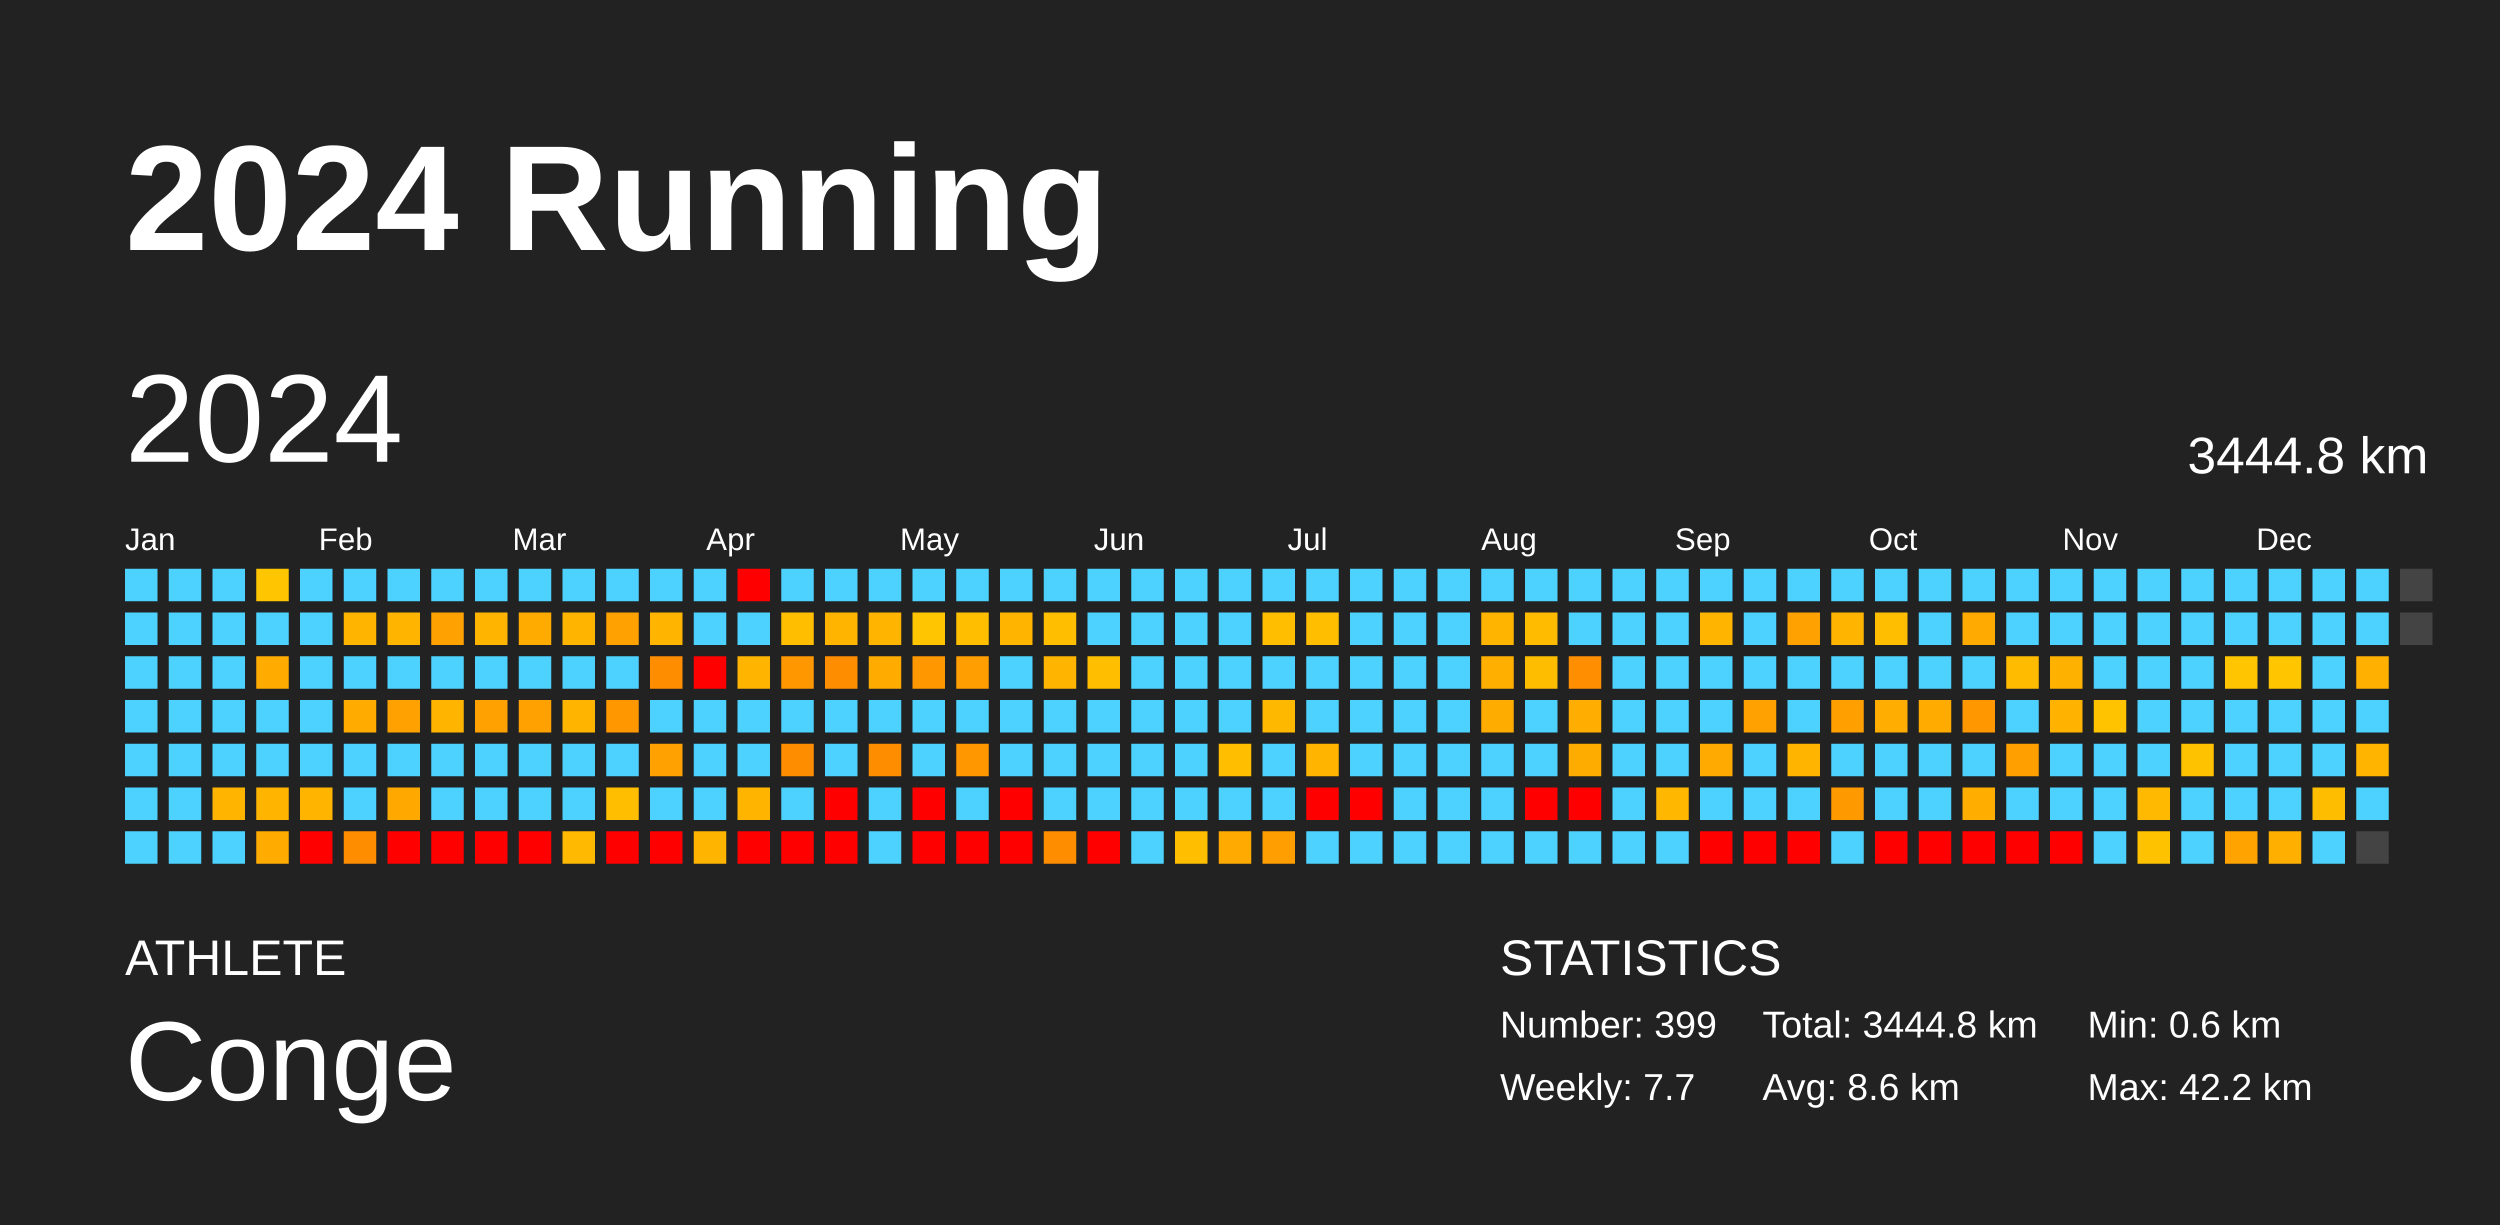
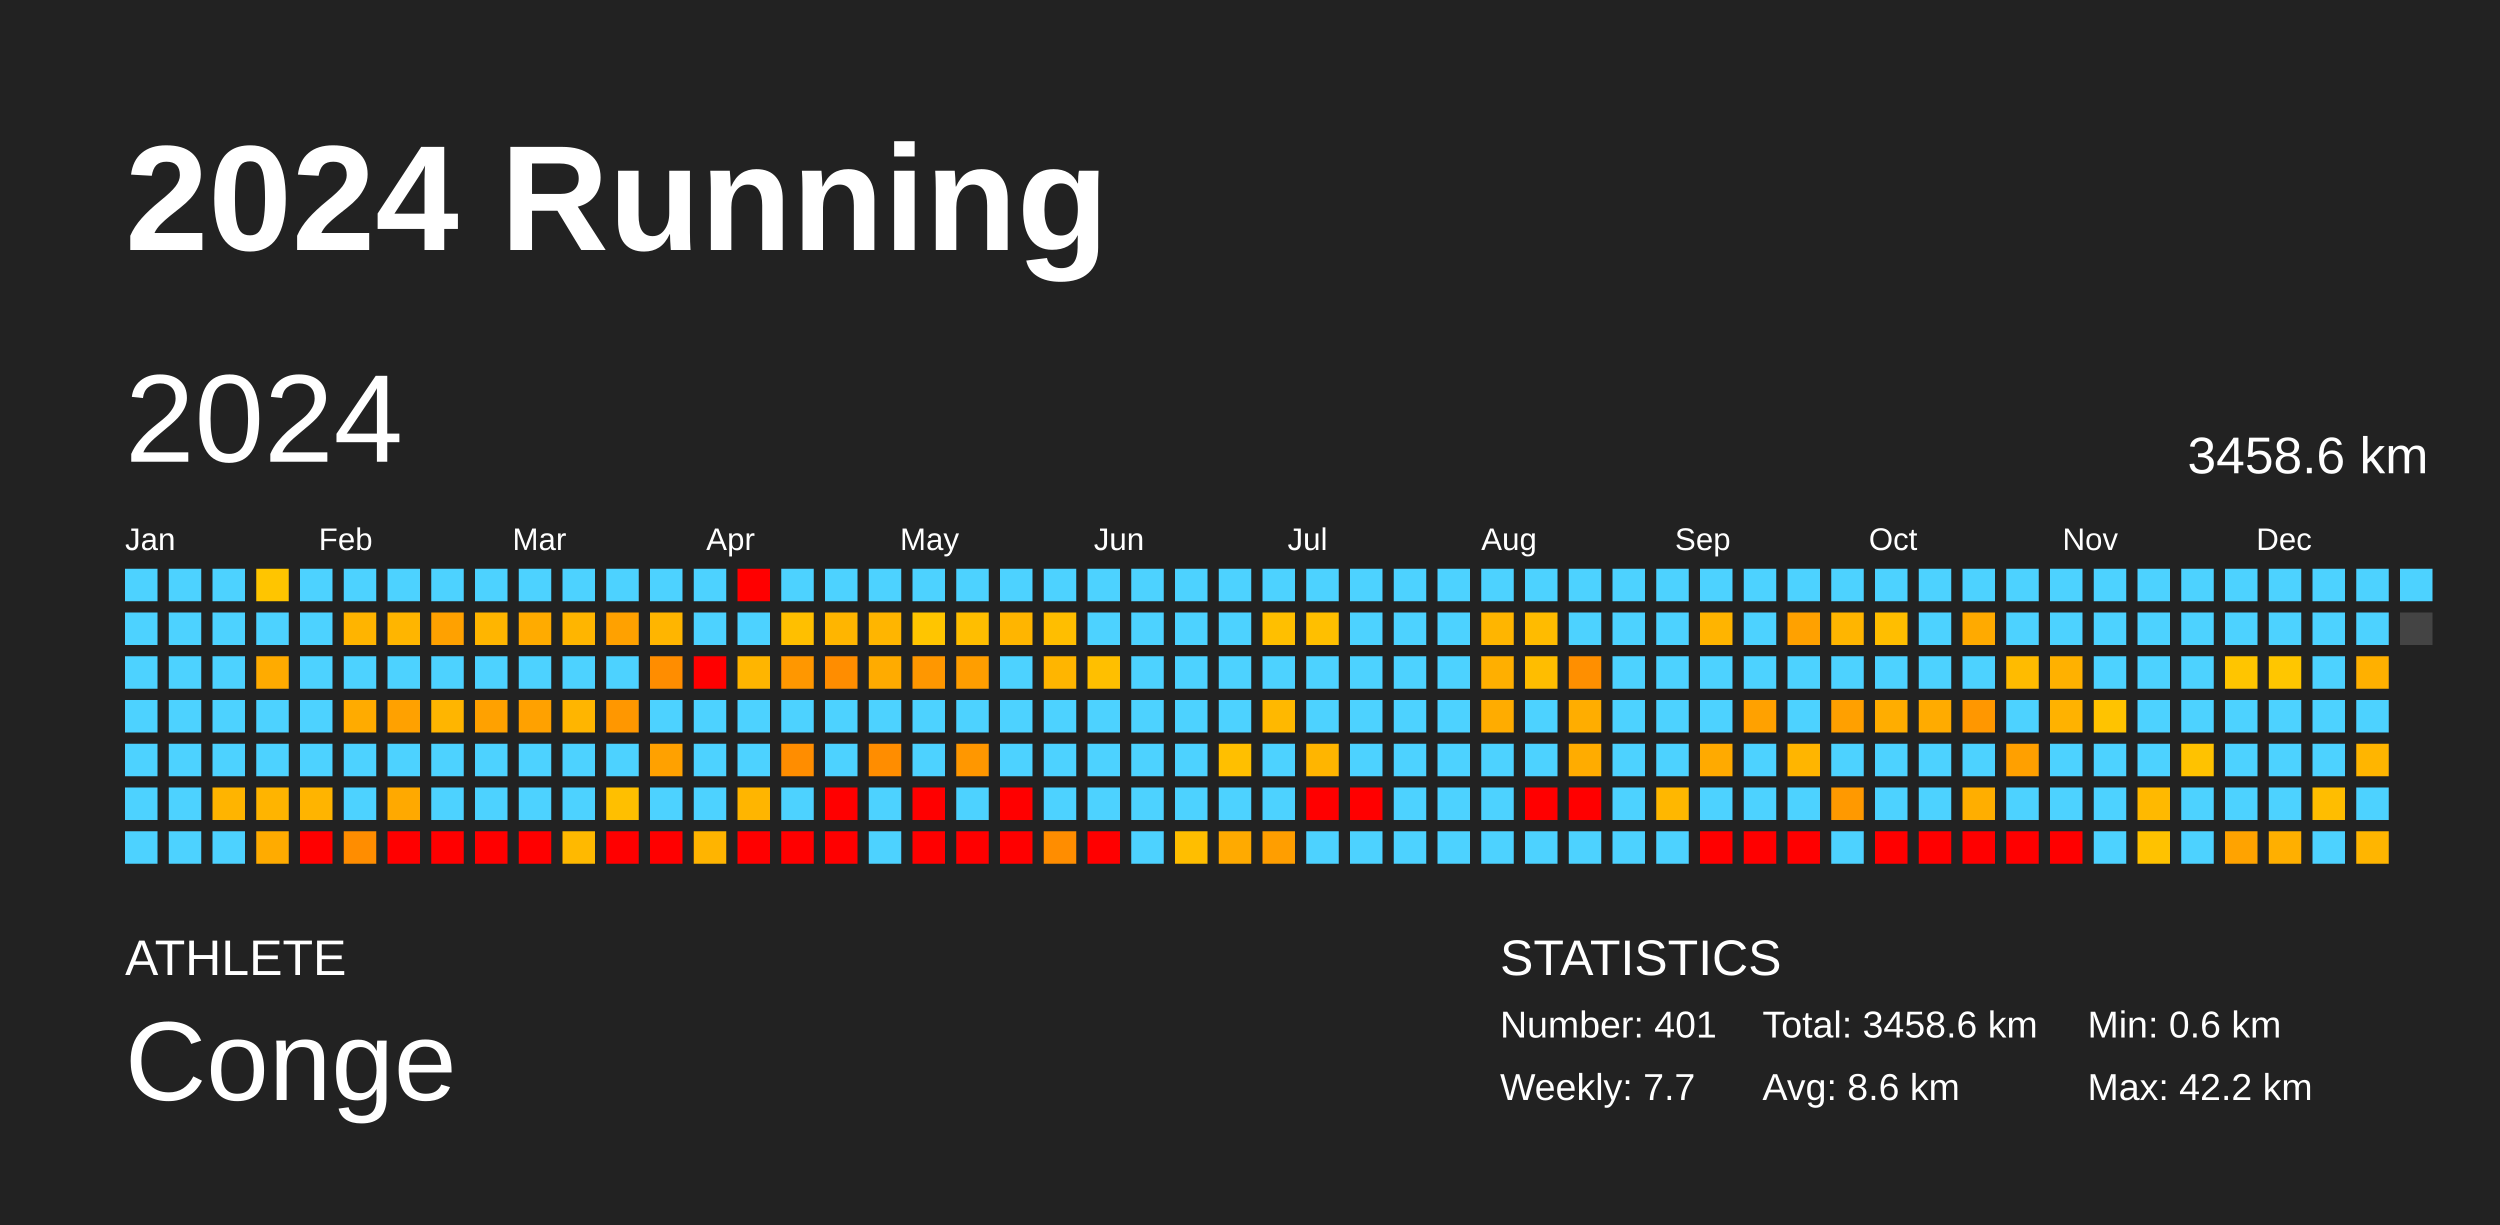
<svg xmlns="http://www.w3.org/2000/svg" baseProfile="full" height="98mm" version="1.1" viewBox="0,0,200,98" width="200mm">
  <defs />
  <rect fill="#222222" height="98" width="200" x="0" y="0" />
  <text fill="#FFFFFF" style="font-size:12px; font-family:Arial; font-weight:bold;" x="10" y="20">2024 Running</text>
  <text fill="#FFFFFF" style="font-size:4px; font-family:Arial" x="10" y="78">ATHLETE</text>
  <text fill="#FFFFFF" style="font-size:9px; font-family:Arial" x="10" y="88">Conge</text>
  <text fill="#FFFFFF" style="font-size:4px; font-family:Arial" x="120" y="78">STATISTICS</text>
-   <text fill="#FFFFFF" style="font-size:3px; font-family:Arial" x="120" y="83">Number: 399</text>
+   <text fill="#FFFFFF" style="font-size:3px; font-family:Arial" x="120" y="83">Number: 401</text>
  <text fill="#FFFFFF" style="font-size:3px; font-family:Arial" x="120" y="88">Weekly: 7.7</text>
-   <text fill="#FFFFFF" style="font-size:3px; font-family:Arial" x="141" y="83">Total: 3444.8 km</text>
+   <text fill="#FFFFFF" style="font-size:3px; font-family:Arial" x="141" y="83">Total: 3458.6 km</text>
  <text fill="#FFFFFF" style="font-size:3px; font-family:Arial" x="141" y="88">Avg: 8.6 km</text>
  <text fill="#FFFFFF" style="font-size:3px; font-family:Arial" x="167" y="83">Min: 0.6 km</text>
  <text fill="#FFFFFF" style="font-size:3px; font-family:Arial" x="167" y="88">Max: 42.2 km</text>
  <text dominant-baseline="hanging" fill="#FFFFFF" style="font-size:10.0px; font-family:Arial;" x="10" y="30">2024</text>
-   <text dominant-baseline="hanging" fill="#FFFFFF" style="font-size:4.125px; font-family:Arial;" x="175" y="35">3444.8 km</text>
+   <text dominant-baseline="hanging" fill="#FFFFFF" style="font-size:4.125px; font-family:Arial;" x="175" y="35">3458.6 km</text>
  <text fill="#FFFFFF" style="font-size:2.5px; font-family:Arial" x="10.0" y="44">Jan</text>
  <text fill="#FFFFFF" style="font-size:2.5px; font-family:Arial" x="25.5" y="44">Feb</text>
  <text fill="#FFFFFF" style="font-size:2.5px; font-family:Arial" x="41.0" y="44">Mar</text>
  <text fill="#FFFFFF" style="font-size:2.5px; font-family:Arial" x="56.5" y="44">Apr</text>
  <text fill="#FFFFFF" style="font-size:2.5px; font-family:Arial" x="72.0" y="44">May</text>
  <text fill="#FFFFFF" style="font-size:2.5px; font-family:Arial" x="87.5" y="44">Jun</text>
  <text fill="#FFFFFF" style="font-size:2.5px; font-family:Arial" x="103.0" y="44">Jul</text>
  <text fill="#FFFFFF" style="font-size:2.5px; font-family:Arial" x="118.5" y="44">Aug</text>
  <text fill="#FFFFFF" style="font-size:2.5px; font-family:Arial" x="134.0" y="44">Sep</text>
  <text fill="#FFFFFF" style="font-size:2.5px; font-family:Arial" x="149.5" y="44">Oct</text>
  <text fill="#FFFFFF" style="font-size:2.5px; font-family:Arial" x="165.0" y="44">Nov</text>
  <text fill="#FFFFFF" style="font-size:2.5px; font-family:Arial" x="180.5" y="44">Dec</text>
  <rect fill="#4dd2ff" height="2.6" width="2.6" x="10.0" y="45.5" />
  <rect fill="#4dd2ff" height="2.6" width="2.6" x="10.0" y="49.0" />
  <rect fill="#4dd2ff" height="2.6" width="2.6" x="10.0" y="52.5" />
  <rect fill="#4dd2ff" height="2.6" width="2.6" x="10.0" y="56.0" />
  <rect fill="#4dd2ff" height="2.6" width="2.6" x="10.0" y="59.5" />
  <rect fill="#4dd2ff" height="2.6" width="2.6" x="10.0" y="63.0" />
  <rect fill="#4dd2ff" height="2.6" width="2.6" x="10.0" y="66.5" />
  <rect fill="#4dd2ff" height="2.6" width="2.6" x="13.5" y="45.5" />
  <rect fill="#4dd2ff" height="2.6" width="2.6" x="13.5" y="49.0" />
  <rect fill="#4dd2ff" height="2.6" width="2.6" x="13.5" y="52.5" />
  <rect fill="#4dd2ff" height="2.6" width="2.6" x="13.5" y="56.0" />
  <rect fill="#4dd2ff" height="2.6" width="2.6" x="13.5" y="59.5" />
  <rect fill="#4dd2ff" height="2.6" width="2.6" x="13.5" y="63.0" />
  <rect fill="#4dd2ff" height="2.6" width="2.6" x="13.5" y="66.5" />
  <rect fill="#4dd2ff" height="2.6" width="2.6" x="17.0" y="45.5" />
  <rect fill="#4dd2ff" height="2.6" width="2.6" x="17.0" y="49.0" />
  <rect fill="#4dd2ff" height="2.6" width="2.6" x="17.0" y="52.5" />
  <rect fill="#4dd2ff" height="2.6" width="2.6" x="17.0" y="56.0" />
  <rect fill="#4dd2ff" height="2.6" width="2.6" x="17.0" y="59.5" />
  <rect fill="#ffb400" height="2.6" width="2.6" x="17.0" y="63.0" />
  <rect fill="#4dd2ff" height="2.6" width="2.6" x="17.0" y="66.5" />
  <rect fill="#ffc500" height="2.6" width="2.6" x="20.5" y="45.5" />
  <rect fill="#4dd2ff" height="2.6" width="2.6" x="20.5" y="49.0" />
  <rect fill="#ffab00" height="2.6" width="2.6" x="20.5" y="52.5" />
  <rect fill="#4dd2ff" height="2.6" width="2.6" x="20.5" y="56.0" />
  <rect fill="#4dd2ff" height="2.6" width="2.6" x="20.5" y="59.5" />
  <rect fill="#ffb400" height="2.6" width="2.6" x="20.5" y="63.0" />
  <rect fill="#ffab00" height="2.6" width="2.6" x="20.5" y="66.5" />
  <rect fill="#4dd2ff" height="2.6" width="2.6" x="24.0" y="45.5" />
  <rect fill="#4dd2ff" height="2.6" width="2.6" x="24.0" y="49.0" />
  <rect fill="#4dd2ff" height="2.6" width="2.6" x="24.0" y="52.5" />
  <rect fill="#4dd2ff" height="2.6" width="2.6" x="24.0" y="56.0" />
  <rect fill="#4dd2ff" height="2.6" width="2.6" x="24.0" y="59.5" />
  <rect fill="#ffb400" height="2.6" width="2.6" x="24.0" y="63.0" />
  <rect fill="red" height="2.6" width="2.6" x="24.0" y="66.5" />
  <rect fill="#4dd2ff" height="2.6" width="2.6" x="27.5" y="45.5" />
  <rect fill="#ffb400" height="2.6" width="2.6" x="27.5" y="49.0" />
  <rect fill="#4dd2ff" height="2.6" width="2.6" x="27.5" y="52.5" />
  <rect fill="#ffab00" height="2.6" width="2.6" x="27.5" y="56.0" />
  <rect fill="#4dd2ff" height="2.6" width="2.6" x="27.5" y="59.5" />
  <rect fill="#4dd2ff" height="2.6" width="2.6" x="27.5" y="63.0" />
  <rect fill="#ff8d00" height="2.6" width="2.6" x="27.5" y="66.5" />
  <rect fill="#4dd2ff" height="2.6" width="2.6" x="31.0" y="45.5" />
  <rect fill="#ffb500" height="2.6" width="2.6" x="31.0" y="49.0" />
  <rect fill="#4dd2ff" height="2.6" width="2.6" x="31.0" y="52.5" />
  <rect fill="#ffa100" height="2.6" width="2.6" x="31.0" y="56.0" />
  <rect fill="#4dd2ff" height="2.6" width="2.6" x="31.0" y="59.5" />
  <rect fill="#ffa900" height="2.6" width="2.6" x="31.0" y="63.0" />
  <rect fill="red" height="2.6" width="2.6" x="31.0" y="66.5" />
  <rect fill="#4dd2ff" height="2.6" width="2.6" x="34.5" y="45.5" />
  <rect fill="#ffa100" height="2.6" width="2.6" x="34.5" y="49.0" />
  <rect fill="#4dd2ff" height="2.6" width="2.6" x="34.5" y="52.5" />
  <rect fill="#ffb500" height="2.6" width="2.6" x="34.5" y="56.0" />
  <rect fill="#4dd2ff" height="2.6" width="2.6" x="34.5" y="59.5" />
  <rect fill="#4dd2ff" height="2.6" width="2.6" x="34.5" y="63.0" />
  <rect fill="red" height="2.6" width="2.6" x="34.5" y="66.5" />
  <rect fill="#4dd2ff" height="2.6" width="2.6" x="38.0" y="45.5" />
  <rect fill="#ffb500" height="2.6" width="2.6" x="38.0" y="49.0" />
  <rect fill="#4dd2ff" height="2.6" width="2.6" x="38.0" y="52.5" />
  <rect fill="#ffa100" height="2.6" width="2.6" x="38.0" y="56.0" />
  <rect fill="#4dd2ff" height="2.6" width="2.6" x="38.0" y="59.5" />
  <rect fill="#4dd2ff" height="2.6" width="2.6" x="38.0" y="63.0" />
  <rect fill="red" height="2.6" width="2.6" x="38.0" y="66.5" />
  <rect fill="#4dd2ff" height="2.6" width="2.6" x="41.5" y="45.5" />
  <rect fill="#ffab00" height="2.6" width="2.6" x="41.5" y="49.0" />
  <rect fill="#4dd2ff" height="2.6" width="2.6" x="41.5" y="52.5" />
  <rect fill="#ffa100" height="2.6" width="2.6" x="41.5" y="56.0" />
  <rect fill="#4dd2ff" height="2.6" width="2.6" x="41.5" y="59.5" />
  <rect fill="#4dd2ff" height="2.6" width="2.6" x="41.5" y="63.0" />
  <rect fill="red" height="2.6" width="2.6" x="41.5" y="66.5" />
  <rect fill="#4dd2ff" height="2.6" width="2.6" x="45.0" y="45.5" />
  <rect fill="#ffb500" height="2.6" width="2.6" x="45.0" y="49.0" />
  <rect fill="#4dd2ff" height="2.6" width="2.6" x="45.0" y="52.5" />
  <rect fill="#ffb500" height="2.6" width="2.6" x="45.0" y="56.0" />
  <rect fill="#4dd2ff" height="2.6" width="2.6" x="45.0" y="59.5" />
  <rect fill="#4dd2ff" height="2.6" width="2.6" x="45.0" y="63.0" />
  <rect fill="#ffb900" height="2.6" width="2.6" x="45.0" y="66.5" />
  <rect fill="#4dd2ff" height="2.6" width="2.6" x="48.5" y="45.5" />
  <rect fill="#ffa100" height="2.6" width="2.6" x="48.5" y="49.0" />
  <rect fill="#4dd2ff" height="2.6" width="2.6" x="48.5" y="52.5" />
  <rect fill="#ff9700" height="2.6" width="2.6" x="48.5" y="56.0" />
  <rect fill="#4dd2ff" height="2.6" width="2.6" x="48.5" y="59.5" />
  <rect fill="#ffbf00" height="2.6" width="2.6" x="48.5" y="63.0" />
  <rect fill="red" height="2.6" width="2.6" x="48.5" y="66.5" />
  <rect fill="#4dd2ff" height="2.6" width="2.6" x="52.0" y="45.5" />
  <rect fill="#ffb500" height="2.6" width="2.6" x="52.0" y="49.0" />
  <rect fill="#ff8d00" height="2.6" width="2.6" x="52.0" y="52.5" />
  <rect fill="#4dd2ff" height="2.6" width="2.6" x="52.0" y="56.0" />
  <rect fill="#ffa100" height="2.6" width="2.6" x="52.0" y="59.5" />
  <rect fill="#4dd2ff" height="2.6" width="2.6" x="52.0" y="63.0" />
  <rect fill="red" height="2.6" width="2.6" x="52.0" y="66.5" />
  <rect fill="#4dd2ff" height="2.6" width="2.6" x="55.5" y="45.5" />
  <rect fill="#4dd2ff" height="2.6" width="2.6" x="55.5" y="49.0" />
  <rect fill="red" height="2.6" width="2.6" x="55.5" y="52.5" />
  <rect fill="#4dd2ff" height="2.6" width="2.6" x="55.5" y="56.0" />
  <rect fill="#4dd2ff" height="2.6" width="2.6" x="55.5" y="59.5" />
  <rect fill="#4dd2ff" height="2.6" width="2.6" x="55.5" y="63.0" />
  <rect fill="#ffb400" height="2.6" width="2.6" x="55.5" y="66.5" />
  <rect fill="red" height="2.6" width="2.6" x="59.0" y="45.5" />
  <rect fill="#4dd2ff" height="2.6" width="2.6" x="59.0" y="49.0" />
  <rect fill="#ffb500" height="2.6" width="2.6" x="59.0" y="52.5" />
  <rect fill="#4dd2ff" height="2.6" width="2.6" x="59.0" y="56.0" />
  <rect fill="#4dd2ff" height="2.6" width="2.6" x="59.0" y="59.5" />
  <rect fill="#ffb500" height="2.6" width="2.6" x="59.0" y="63.0" />
  <rect fill="red" height="2.6" width="2.6" x="59.0" y="66.5" />
  <rect fill="#4dd2ff" height="2.6" width="2.6" x="62.5" y="45.5" />
  <rect fill="#ffbf00" height="2.6" width="2.6" x="62.5" y="49.0" />
  <rect fill="#ff9700" height="2.6" width="2.6" x="62.5" y="52.5" />
  <rect fill="#4dd2ff" height="2.6" width="2.6" x="62.5" y="56.0" />
  <rect fill="#ff8d00" height="2.6" width="2.6" x="62.5" y="59.5" />
  <rect fill="#4dd2ff" height="2.6" width="2.6" x="62.5" y="63.0" />
  <rect fill="red" height="2.6" width="2.6" x="62.5" y="66.5" />
  <rect fill="#4dd2ff" height="2.6" width="2.6" x="66.0" y="45.5" />
  <rect fill="#ffb500" height="2.6" width="2.6" x="66.0" y="49.0" />
  <rect fill="#ff8d00" height="2.6" width="2.6" x="66.0" y="52.5" />
  <rect fill="#4dd2ff" height="2.6" width="2.6" x="66.0" y="56.0" />
  <rect fill="#4dd2ff" height="2.6" width="2.6" x="66.0" y="59.5" />
  <rect fill="red" height="2.6" width="2.6" x="66.0" y="63.0" />
  <rect fill="red" height="2.6" width="2.6" x="66.0" y="66.5" />
  <rect fill="#4dd2ff" height="2.6" width="2.6" x="69.5" y="45.5" />
  <rect fill="#ffb500" height="2.6" width="2.6" x="69.5" y="49.0" />
  <rect fill="#ffab00" height="2.6" width="2.6" x="69.5" y="52.5" />
  <rect fill="#4dd2ff" height="2.6" width="2.6" x="69.5" y="56.0" />
  <rect fill="#ff8d00" height="2.6" width="2.6" x="69.5" y="59.5" />
  <rect fill="#4dd2ff" height="2.6" width="2.6" x="69.5" y="63.0" />
  <rect fill="#4dd2ff" height="2.6" width="2.6" x="69.5" y="66.5" />
  <rect fill="#4dd2ff" height="2.6" width="2.6" x="73.0" y="45.5" />
  <rect fill="#ffc500" height="2.6" width="2.6" x="73.0" y="49.0" />
  <rect fill="#ff9700" height="2.6" width="2.6" x="73.0" y="52.5" />
  <rect fill="#4dd2ff" height="2.6" width="2.6" x="73.0" y="56.0" />
  <rect fill="#4dd2ff" height="2.6" width="2.6" x="73.0" y="59.5" />
  <rect fill="red" height="2.6" width="2.6" x="73.0" y="63.0" />
  <rect fill="red" height="2.6" width="2.6" x="73.0" y="66.5" />
  <rect fill="#4dd2ff" height="2.6" width="2.6" x="76.5" y="45.5" />
  <rect fill="#ffbe00" height="2.6" width="2.6" x="76.5" y="49.0" />
  <rect fill="#ff9e00" height="2.6" width="2.6" x="76.5" y="52.5" />
  <rect fill="#4dd2ff" height="2.6" width="2.6" x="76.5" y="56.0" />
  <rect fill="#ff9700" height="2.6" width="2.6" x="76.5" y="59.5" />
  <rect fill="#4dd2ff" height="2.6" width="2.6" x="76.5" y="63.0" />
  <rect fill="red" height="2.6" width="2.6" x="76.5" y="66.5" />
  <rect fill="#4dd2ff" height="2.6" width="2.6" x="80.0" y="45.5" />
  <rect fill="#ffb500" height="2.6" width="2.6" x="80.0" y="49.0" />
  <rect fill="#4dd2ff" height="2.6" width="2.6" x="80.0" y="52.5" />
  <rect fill="#4dd2ff" height="2.6" width="2.6" x="80.0" y="56.0" />
  <rect fill="#4dd2ff" height="2.6" width="2.6" x="80.0" y="59.5" />
  <rect fill="red" height="2.6" width="2.6" x="80.0" y="63.0" />
  <rect fill="red" height="2.6" width="2.6" x="80.0" y="66.5" />
  <rect fill="#4dd2ff" height="2.6" width="2.6" x="83.5" y="45.5" />
  <rect fill="#ffbe00" height="2.6" width="2.6" x="83.5" y="49.0" />
  <rect fill="#ffb500" height="2.6" width="2.6" x="83.5" y="52.5" />
  <rect fill="#4dd2ff" height="2.6" width="2.6" x="83.5" y="56.0" />
  <rect fill="#4dd2ff" height="2.6" width="2.6" x="83.5" y="59.5" />
  <rect fill="#4dd2ff" height="2.6" width="2.6" x="83.5" y="63.0" />
  <rect fill="#ff8d00" height="2.6" width="2.6" x="83.5" y="66.5" />
  <rect fill="#4dd2ff" height="2.6" width="2.6" x="87.0" y="45.5" />
  <rect fill="#4dd2ff" height="2.6" width="2.6" x="87.0" y="49.0" />
  <rect fill="#ffbf00" height="2.6" width="2.6" x="87.0" y="52.5" />
  <rect fill="#4dd2ff" height="2.6" width="2.6" x="87.0" y="56.0" />
  <rect fill="#4dd2ff" height="2.6" width="2.6" x="87.0" y="59.5" />
  <rect fill="#4dd2ff" height="2.6" width="2.6" x="87.0" y="63.0" />
  <rect fill="red" height="2.6" width="2.6" x="87.0" y="66.5" />
  <rect fill="#4dd2ff" height="2.6" width="2.6" x="90.5" y="45.5" />
  <rect fill="#4dd2ff" height="2.6" width="2.6" x="90.5" y="49.0" />
  <rect fill="#4dd2ff" height="2.6" width="2.6" x="90.5" y="52.5" />
  <rect fill="#4dd2ff" height="2.6" width="2.6" x="90.5" y="56.0" />
  <rect fill="#4dd2ff" height="2.6" width="2.6" x="90.5" y="59.5" />
  <rect fill="#4dd2ff" height="2.6" width="2.6" x="90.5" y="63.0" />
  <rect fill="#4dd2ff" height="2.6" width="2.6" x="90.5" y="66.5" />
  <rect fill="#4dd2ff" height="2.6" width="2.6" x="94.0" y="45.5" />
  <rect fill="#4dd2ff" height="2.6" width="2.6" x="94.0" y="49.0" />
  <rect fill="#4dd2ff" height="2.6" width="2.6" x="94.0" y="52.5" />
  <rect fill="#4dd2ff" height="2.6" width="2.6" x="94.0" y="56.0" />
  <rect fill="#4dd2ff" height="2.6" width="2.6" x="94.0" y="59.5" />
  <rect fill="#4dd2ff" height="2.6" width="2.6" x="94.0" y="63.0" />
  <rect fill="#ffbe00" height="2.6" width="2.6" x="94.0" y="66.5" />
  <rect fill="#4dd2ff" height="2.6" width="2.6" x="97.5" y="45.5" />
  <rect fill="#4dd2ff" height="2.6" width="2.6" x="97.5" y="49.0" />
  <rect fill="#4dd2ff" height="2.6" width="2.6" x="97.5" y="52.5" />
  <rect fill="#4dd2ff" height="2.6" width="2.6" x="97.5" y="56.0" />
  <rect fill="#ffbf00" height="2.6" width="2.6" x="97.5" y="59.5" />
  <rect fill="#4dd2ff" height="2.6" width="2.6" x="97.5" y="63.0" />
  <rect fill="#ffaa00" height="2.6" width="2.6" x="97.5" y="66.5" />
  <rect fill="#4dd2ff" height="2.6" width="2.6" x="101.0" y="45.5" />
  <rect fill="#ffbf00" height="2.6" width="2.6" x="101.0" y="49.0" />
  <rect fill="#4dd2ff" height="2.6" width="2.6" x="101.0" y="52.5" />
  <rect fill="#ffb800" height="2.6" width="2.6" x="101.0" y="56.0" />
  <rect fill="#4dd2ff" height="2.6" width="2.6" x="101.0" y="59.5" />
  <rect fill="#4dd2ff" height="2.6" width="2.6" x="101.0" y="63.0" />
  <rect fill="#ff9e00" height="2.6" width="2.6" x="101.0" y="66.5" />
  <rect fill="#4dd2ff" height="2.6" width="2.6" x="104.5" y="45.5" />
  <rect fill="#ffbf00" height="2.6" width="2.6" x="104.5" y="49.0" />
  <rect fill="#4dd2ff" height="2.6" width="2.6" x="104.5" y="52.5" />
  <rect fill="#4dd2ff" height="2.6" width="2.6" x="104.5" y="56.0" />
  <rect fill="#ffb500" height="2.6" width="2.6" x="104.5" y="59.5" />
  <rect fill="red" height="2.6" width="2.6" x="104.5" y="63.0" />
  <rect fill="#4dd2ff" height="2.6" width="2.6" x="104.5" y="66.5" />
  <rect fill="#4dd2ff" height="2.6" width="2.6" x="108.0" y="45.5" />
  <rect fill="#4dd2ff" height="2.6" width="2.6" x="108.0" y="49.0" />
  <rect fill="#4dd2ff" height="2.6" width="2.6" x="108.0" y="52.5" />
  <rect fill="#4dd2ff" height="2.6" width="2.6" x="108.0" y="56.0" />
  <rect fill="#4dd2ff" height="2.6" width="2.6" x="108.0" y="59.5" />
  <rect fill="red" height="2.6" width="2.6" x="108.0" y="63.0" />
  <rect fill="#4dd2ff" height="2.6" width="2.6" x="108.0" y="66.5" />
  <rect fill="#4dd2ff" height="2.6" width="2.6" x="111.5" y="45.5" />
  <rect fill="#4dd2ff" height="2.6" width="2.6" x="111.5" y="49.0" />
  <rect fill="#4dd2ff" height="2.6" width="2.6" x="111.5" y="52.5" />
  <rect fill="#4dd2ff" height="2.6" width="2.6" x="111.5" y="56.0" />
  <rect fill="#4dd2ff" height="2.6" width="2.6" x="111.5" y="59.5" />
  <rect fill="#4dd2ff" height="2.6" width="2.6" x="111.5" y="63.0" />
  <rect fill="#4dd2ff" height="2.6" width="2.6" x="111.5" y="66.5" />
  <rect fill="#4dd2ff" height="2.6" width="2.6" x="115.0" y="45.5" />
  <rect fill="#4dd2ff" height="2.6" width="2.6" x="115.0" y="49.0" />
  <rect fill="#4dd2ff" height="2.6" width="2.6" x="115.0" y="52.5" />
  <rect fill="#4dd2ff" height="2.6" width="2.6" x="115.0" y="56.0" />
  <rect fill="#4dd2ff" height="2.6" width="2.6" x="115.0" y="59.5" />
  <rect fill="#4dd2ff" height="2.6" width="2.6" x="115.0" y="63.0" />
  <rect fill="#4dd2ff" height="2.6" width="2.6" x="115.0" y="66.5" />
  <rect fill="#4dd2ff" height="2.6" width="2.6" x="118.5" y="45.5" />
  <rect fill="#ffb500" height="2.6" width="2.6" x="118.5" y="49.0" />
  <rect fill="#ffaf00" height="2.6" width="2.6" x="118.5" y="52.5" />
  <rect fill="#ffac00" height="2.6" width="2.6" x="118.5" y="56.0" />
  <rect fill="#4dd2ff" height="2.6" width="2.6" x="118.5" y="59.5" />
  <rect fill="#4dd2ff" height="2.6" width="2.6" x="118.5" y="63.0" />
  <rect fill="#4dd2ff" height="2.6" width="2.6" x="118.5" y="66.5" />
  <rect fill="#4dd2ff" height="2.6" width="2.6" x="122.0" y="45.5" />
  <rect fill="#ffbb00" height="2.6" width="2.6" x="122.0" y="49.0" />
  <rect fill="#ffbd00" height="2.6" width="2.6" x="122.0" y="52.5" />
  <rect fill="#4dd2ff" height="2.6" width="2.6" x="122.0" y="56.0" />
  <rect fill="#4dd2ff" height="2.6" width="2.6" x="122.0" y="59.5" />
  <rect fill="red" height="2.6" width="2.6" x="122.0" y="63.0" />
  <rect fill="#4dd2ff" height="2.6" width="2.6" x="122.0" y="66.5" />
  <rect fill="#4dd2ff" height="2.6" width="2.6" x="125.5" y="45.5" />
  <rect fill="#4dd2ff" height="2.6" width="2.6" x="125.5" y="49.0" />
  <rect fill="#ff8f00" height="2.6" width="2.6" x="125.5" y="52.5" />
  <rect fill="#ffad00" height="2.6" width="2.6" x="125.5" y="56.0" />
  <rect fill="#ffac00" height="2.6" width="2.6" x="125.5" y="59.5" />
  <rect fill="red" height="2.6" width="2.6" x="125.5" y="63.0" />
  <rect fill="#4dd2ff" height="2.6" width="2.6" x="125.5" y="66.5" />
  <rect fill="#4dd2ff" height="2.6" width="2.6" x="129.0" y="45.5" />
  <rect fill="#4dd2ff" height="2.6" width="2.6" x="129.0" y="49.0" />
  <rect fill="#4dd2ff" height="2.6" width="2.6" x="129.0" y="52.5" />
  <rect fill="#4dd2ff" height="2.6" width="2.6" x="129.0" y="56.0" />
  <rect fill="#4dd2ff" height="2.6" width="2.6" x="129.0" y="59.5" />
  <rect fill="#4dd2ff" height="2.6" width="2.6" x="129.0" y="63.0" />
  <rect fill="#4dd2ff" height="2.6" width="2.6" x="129.0" y="66.5" />
  <rect fill="#4dd2ff" height="2.6" width="2.6" x="132.5" y="45.5" />
  <rect fill="#4dd2ff" height="2.6" width="2.6" x="132.5" y="49.0" />
  <rect fill="#4dd2ff" height="2.6" width="2.6" x="132.5" y="52.5" />
  <rect fill="#4dd2ff" height="2.6" width="2.6" x="132.5" y="56.0" />
  <rect fill="#4dd2ff" height="2.6" width="2.6" x="132.5" y="59.5" />
  <rect fill="#ffb700" height="2.6" width="2.6" x="132.5" y="63.0" />
  <rect fill="#4dd2ff" height="2.6" width="2.6" x="132.5" y="66.5" />
  <rect fill="#4dd2ff" height="2.6" width="2.6" x="136.0" y="45.5" />
  <rect fill="#ffb400" height="2.6" width="2.6" x="136.0" y="49.0" />
  <rect fill="#4dd2ff" height="2.6" width="2.6" x="136.0" y="52.5" />
  <rect fill="#4dd2ff" height="2.6" width="2.6" x="136.0" y="56.0" />
  <rect fill="#ffaa00" height="2.6" width="2.6" x="136.0" y="59.5" />
  <rect fill="#4dd2ff" height="2.6" width="2.6" x="136.0" y="63.0" />
  <rect fill="red" height="2.6" width="2.6" x="136.0" y="66.5" />
  <rect fill="#4dd2ff" height="2.6" width="2.6" x="139.5" y="45.5" />
  <rect fill="#4dd2ff" height="2.6" width="2.6" x="139.5" y="49.0" />
  <rect fill="#4dd2ff" height="2.6" width="2.6" x="139.5" y="52.5" />
  <rect fill="#ffa100" height="2.6" width="2.6" x="139.5" y="56.0" />
  <rect fill="#4dd2ff" height="2.6" width="2.6" x="139.5" y="59.5" />
  <rect fill="#4dd2ff" height="2.6" width="2.6" x="139.5" y="63.0" />
  <rect fill="red" height="2.6" width="2.6" x="139.5" y="66.5" />
  <rect fill="#4dd2ff" height="2.6" width="2.6" x="143.0" y="45.5" />
  <rect fill="#ffa100" height="2.6" width="2.6" x="143.0" y="49.0" />
  <rect fill="#4dd2ff" height="2.6" width="2.6" x="143.0" y="52.5" />
  <rect fill="#4dd2ff" height="2.6" width="2.6" x="143.0" y="56.0" />
  <rect fill="#ffb500" height="2.6" width="2.6" x="143.0" y="59.5" />
  <rect fill="#4dd2ff" height="2.6" width="2.6" x="143.0" y="63.0" />
  <rect fill="red" height="2.6" width="2.6" x="143.0" y="66.5" />
  <rect fill="#4dd2ff" height="2.6" width="2.6" x="146.5" y="45.5" />
  <rect fill="#ffb500" height="2.6" width="2.6" x="146.5" y="49.0" />
  <rect fill="#4dd2ff" height="2.6" width="2.6" x="146.5" y="52.5" />
  <rect fill="#ffa000" height="2.6" width="2.6" x="146.5" y="56.0" />
  <rect fill="#4dd2ff" height="2.6" width="2.6" x="146.5" y="59.5" />
  <rect fill="#ff9900" height="2.6" width="2.6" x="146.5" y="63.0" />
  <rect fill="#4dd2ff" height="2.6" width="2.6" x="146.5" y="66.5" />
  <rect fill="#4dd2ff" height="2.6" width="2.6" x="150.0" y="45.5" />
  <rect fill="#ffbe00" height="2.6" width="2.6" x="150.0" y="49.0" />
  <rect fill="#4dd2ff" height="2.6" width="2.6" x="150.0" y="52.5" />
  <rect fill="#ffad00" height="2.6" width="2.6" x="150.0" y="56.0" />
  <rect fill="#4dd2ff" height="2.6" width="2.6" x="150.0" y="59.5" />
  <rect fill="#4dd2ff" height="2.6" width="2.6" x="150.0" y="63.0" />
  <rect fill="red" height="2.6" width="2.6" x="150.0" y="66.5" />
  <rect fill="#4dd2ff" height="2.6" width="2.6" x="153.5" y="45.5" />
  <rect fill="#4dd2ff" height="2.6" width="2.6" x="153.5" y="49.0" />
  <rect fill="#4dd2ff" height="2.6" width="2.6" x="153.5" y="52.5" />
  <rect fill="#ffab00" height="2.6" width="2.6" x="153.5" y="56.0" />
  <rect fill="#4dd2ff" height="2.6" width="2.6" x="153.5" y="59.5" />
  <rect fill="#4dd2ff" height="2.6" width="2.6" x="153.5" y="63.0" />
  <rect fill="red" height="2.6" width="2.6" x="153.5" y="66.5" />
  <rect fill="#4dd2ff" height="2.6" width="2.6" x="157.0" y="45.5" />
  <rect fill="#ffaa00" height="2.6" width="2.6" x="157.0" y="49.0" />
  <rect fill="#4dd2ff" height="2.6" width="2.6" x="157.0" y="52.5" />
  <rect fill="#ff9700" height="2.6" width="2.6" x="157.0" y="56.0" />
  <rect fill="#4dd2ff" height="2.6" width="2.6" x="157.0" y="59.5" />
  <rect fill="#ffae00" height="2.6" width="2.6" x="157.0" y="63.0" />
  <rect fill="red" height="2.6" width="2.6" x="157.0" y="66.5" />
  <rect fill="#4dd2ff" height="2.6" width="2.6" x="160.5" y="45.5" />
  <rect fill="#4dd2ff" height="2.6" width="2.6" x="160.5" y="49.0" />
  <rect fill="#ffbb00" height="2.6" width="2.6" x="160.5" y="52.5" />
  <rect fill="#4dd2ff" height="2.6" width="2.6" x="160.5" y="56.0" />
  <rect fill="#ffa000" height="2.6" width="2.6" x="160.5" y="59.5" />
  <rect fill="#4dd2ff" height="2.6" width="2.6" x="160.5" y="63.0" />
  <rect fill="red" height="2.6" width="2.6" x="160.5" y="66.5" />
  <rect fill="#4dd2ff" height="2.6" width="2.6" x="164.0" y="45.5" />
  <rect fill="#4dd2ff" height="2.6" width="2.6" x="164.0" y="49.0" />
  <rect fill="#ffb100" height="2.6" width="2.6" x="164.0" y="52.5" />
  <rect fill="#ffb200" height="2.6" width="2.6" x="164.0" y="56.0" />
  <rect fill="#4dd2ff" height="2.6" width="2.6" x="164.0" y="59.5" />
  <rect fill="#4dd2ff" height="2.6" width="2.6" x="164.0" y="63.0" />
  <rect fill="red" height="2.6" width="2.6" x="164.0" y="66.5" />
  <rect fill="#4dd2ff" height="2.6" width="2.6" x="167.5" y="45.5" />
  <rect fill="#4dd2ff" height="2.6" width="2.6" x="167.5" y="49.0" />
  <rect fill="#4dd2ff" height="2.6" width="2.6" x="167.5" y="52.5" />
  <rect fill="#ffc300" height="2.6" width="2.6" x="167.5" y="56.0" />
  <rect fill="#4dd2ff" height="2.6" width="2.6" x="167.5" y="59.5" />
  <rect fill="#4dd2ff" height="2.6" width="2.6" x="167.5" y="63.0" />
  <rect fill="#4dd2ff" height="2.6" width="2.6" x="167.5" y="66.5" />
  <rect fill="#4dd2ff" height="2.6" width="2.6" x="171.0" y="45.5" />
  <rect fill="#4dd2ff" height="2.6" width="2.6" x="171.0" y="49.0" />
  <rect fill="#4dd2ff" height="2.6" width="2.6" x="171.0" y="52.5" />
  <rect fill="#4dd2ff" height="2.6" width="2.6" x="171.0" y="56.0" />
  <rect fill="#4dd2ff" height="2.6" width="2.6" x="171.0" y="59.5" />
  <rect fill="#ffb900" height="2.6" width="2.6" x="171.0" y="63.0" />
  <rect fill="#ffc200" height="2.6" width="2.6" x="171.0" y="66.5" />
  <rect fill="#4dd2ff" height="2.6" width="2.6" x="174.5" y="45.5" />
  <rect fill="#4dd2ff" height="2.6" width="2.6" x="174.5" y="49.0" />
  <rect fill="#4dd2ff" height="2.6" width="2.6" x="174.5" y="52.5" />
  <rect fill="#4dd2ff" height="2.6" width="2.6" x="174.5" y="56.0" />
  <rect fill="#ffc200" height="2.6" width="2.6" x="174.5" y="59.5" />
  <rect fill="#4dd2ff" height="2.6" width="2.6" x="174.5" y="63.0" />
  <rect fill="#4dd2ff" height="2.6" width="2.6" x="174.5" y="66.5" />
  <rect fill="#4dd2ff" height="2.6" width="2.6" x="178.0" y="45.5" />
  <rect fill="#4dd2ff" height="2.6" width="2.6" x="178.0" y="49.0" />
  <rect fill="#ffc500" height="2.6" width="2.6" x="178.0" y="52.5" />
  <rect fill="#4dd2ff" height="2.6" width="2.6" x="178.0" y="56.0" />
  <rect fill="#4dd2ff" height="2.6" width="2.6" x="178.0" y="59.5" />
  <rect fill="#4dd2ff" height="2.6" width="2.6" x="178.0" y="63.0" />
  <rect fill="#ffa300" height="2.6" width="2.6" x="178.0" y="66.5" />
  <rect fill="#4dd2ff" height="2.6" width="2.6" x="181.5" y="45.5" />
  <rect fill="#4dd2ff" height="2.6" width="2.6" x="181.5" y="49.0" />
  <rect fill="#ffc600" height="2.6" width="2.6" x="181.5" y="52.5" />
  <rect fill="#4dd2ff" height="2.6" width="2.6" x="181.5" y="56.0" />
  <rect fill="#4dd2ff" height="2.6" width="2.6" x="181.5" y="59.5" />
  <rect fill="#4dd2ff" height="2.6" width="2.6" x="181.5" y="63.0" />
  <rect fill="#ffaf00" height="2.6" width="2.6" x="181.5" y="66.5" />
  <rect fill="#4dd2ff" height="2.6" width="2.6" x="185.0" y="45.5" />
  <rect fill="#4dd2ff" height="2.6" width="2.6" x="185.0" y="49.0" />
  <rect fill="#4dd2ff" height="2.6" width="2.6" x="185.0" y="52.5" />
  <rect fill="#4dd2ff" height="2.6" width="2.6" x="185.0" y="56.0" />
  <rect fill="#4dd2ff" height="2.6" width="2.6" x="185.0" y="59.5" />
  <rect fill="#ffbd00" height="2.6" width="2.6" x="185.0" y="63.0" />
  <rect fill="#4dd2ff" height="2.6" width="2.6" x="185.0" y="66.5" />
  <rect fill="#4dd2ff" height="2.6" width="2.6" x="188.5" y="45.5" />
  <rect fill="#4dd2ff" height="2.6" width="2.6" x="188.5" y="49.0" />
  <rect fill="#ffb000" height="2.6" width="2.6" x="188.5" y="52.5" />
  <rect fill="#4dd2ff" height="2.6" width="2.6" x="188.5" y="56.0" />
  <rect fill="#ffb500" height="2.6" width="2.6" x="188.5" y="59.5" />
  <rect fill="#4dd2ff" height="2.6" width="2.6" x="188.5" y="63.0" />
-   <rect fill="#444444" height="2.6" width="2.6" x="188.5" y="66.5" />
-   <rect fill="#444444" height="2.6" width="2.6" x="192.0" y="45.5" />
+   <rect fill="#ffb500" height="2.6" width="2.6" x="188.5" y="66.5" />
+   <rect fill="#4dd2ff" height="2.6" width="2.6" x="192.0" y="45.5" />
  <rect fill="#444444" height="2.6" width="2.6" x="192.0" y="49.0" />
</svg>
